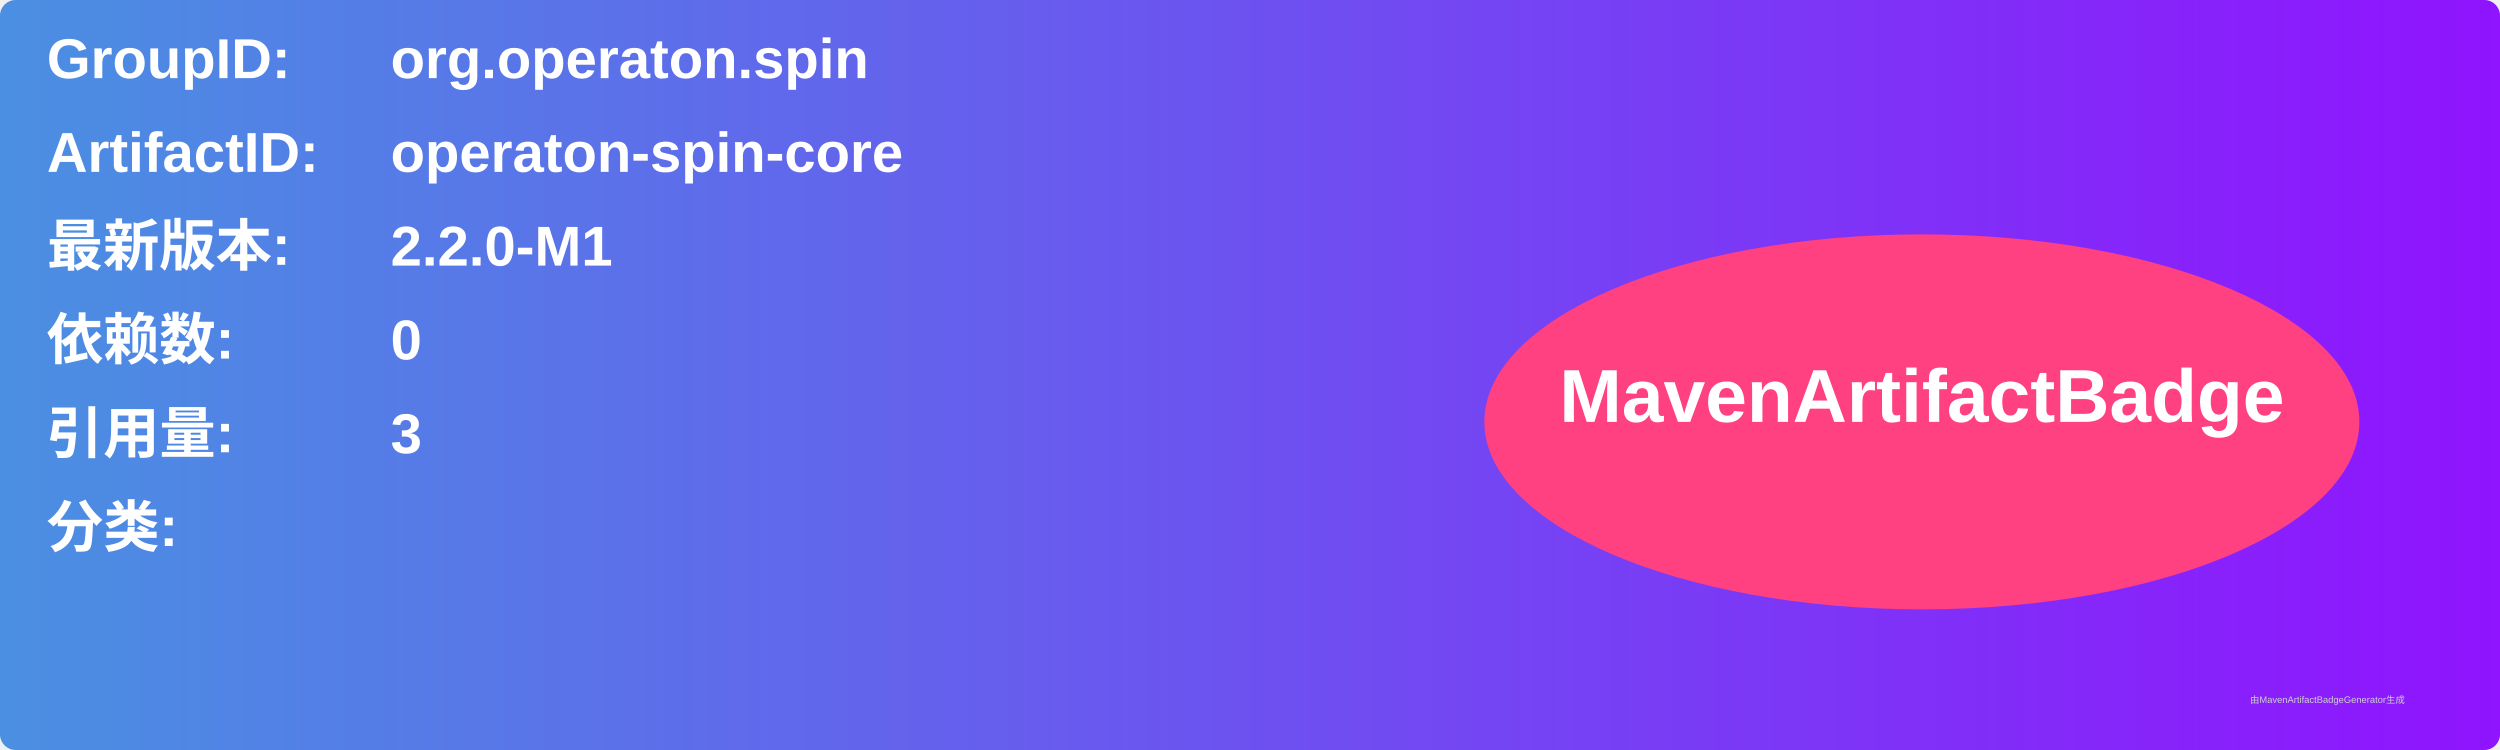
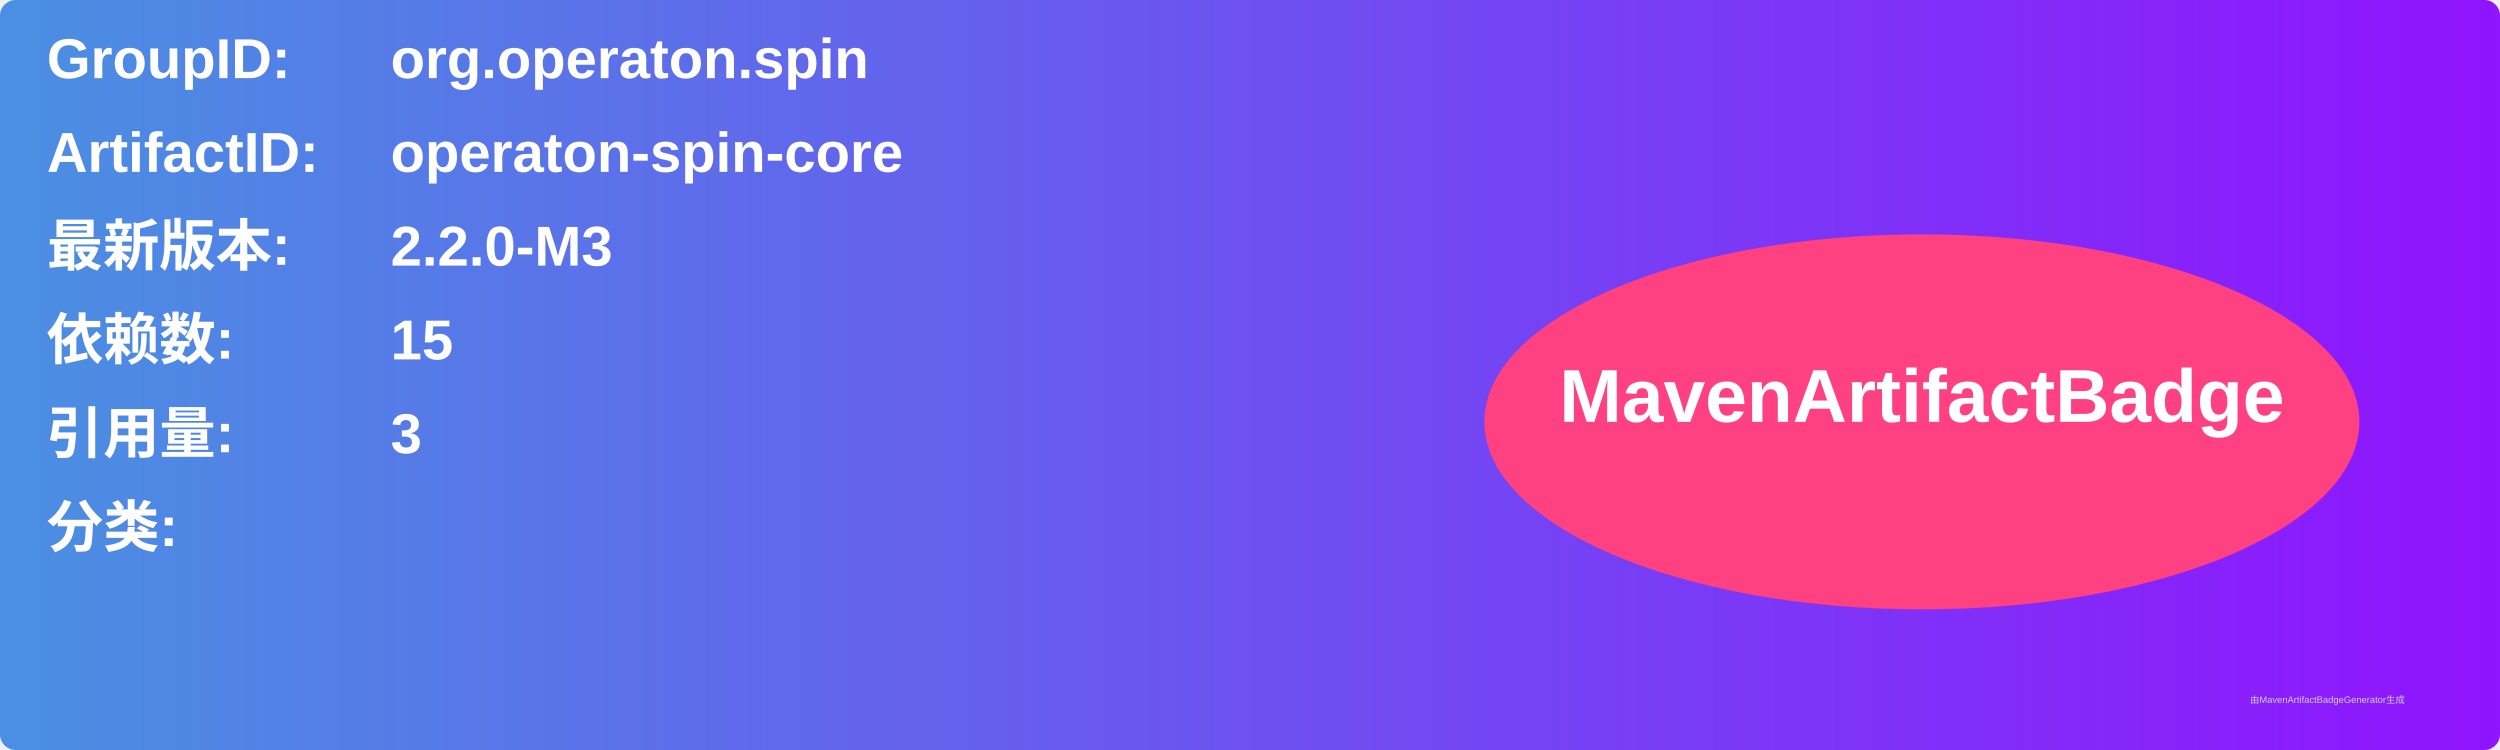
<svg xmlns="http://www.w3.org/2000/svg" width="800" height="240" viewBox="0 0 800 240">
  <linearGradient id="grad" x1="0%" y1="0%" x2="100%" y2="0%">
    <stop offset="0%" stop-color="#4a90e2" />
    <stop offset="100%" stop-color="#9013fe" />
  </linearGradient>
  <rect width="100%" height="100%" rx="5" ry="5" fill="url(#grad)" />
  <g transform="translate(15, 15)">
    <text x="0" y="10" font-family="Arial" font-size="18" fill="white" font-weight="bold" width="260">GroupID:</text>
    <text x="110" y="10" font-family="Arial" font-size="18" fill="white" font-weight="bold" width="460">org.operaton.spin</text>
    <text x="0" y="40" font-family="Arial" font-size="18" fill="white" font-weight="bold" width="260">ArtifactID:</text>
    <text x="110" y="40" font-family="Arial" font-size="18" fill="white" font-weight="bold" width="460">operaton-spin-core</text>
    <text x="0" y="70" font-family="Arial" font-size="18" fill="white" font-weight="bold">最新版本:</text>
    <text x="110" y="70" font-family="Arial" font-size="18" fill="white" font-weight="bold">
-       <tspan font-weight="bold">2.2.0-M1</tspan>
+       <tspan font-weight="bold">2.2.0-M3</tspan>
    </text>
    <text x="0" y="100" font-family="Arial" font-size="18" fill="white" font-weight="bold">依赖数: </text>
    <text x="110" y="100" font-family="Arial" font-size="18" fill="white">
-       <tspan font-weight="bold">0</tspan>
+       <tspan font-weight="bold">15</tspan>
    </text>
    <text x="0" y="130" font-family="Arial" font-size="18" fill="white" font-weight="bold">引用量: </text>
    <text x="110" y="130" font-family="Arial" font-size="18" fill="white">
      <tspan font-weight="bold">3</tspan>
    </text>
    <text x="0" y="160" font-family="Arial" font-size="18" fill="white" font-weight="bold">分类:</text>
    <text x="10" y="190" font-family="Arial" font-size="10" fill="white">
      <tspan font-weight="bold" />
    </text>
    <ellipse cx="600" cy="120" rx="140" ry="60" fill="#ff4081" />
    <text x="600" y="120" text-anchor="middle" font-family="Arial" font-size="24" fill="white" font-weight="bold">MavenArtifactBadge</text>
  </g>
  <text x="720" y="225" font-family="Arial" font-size="3" fill="#d0d0d0">由MavenArtifactBadgeGenerator生成</text>
</svg>
